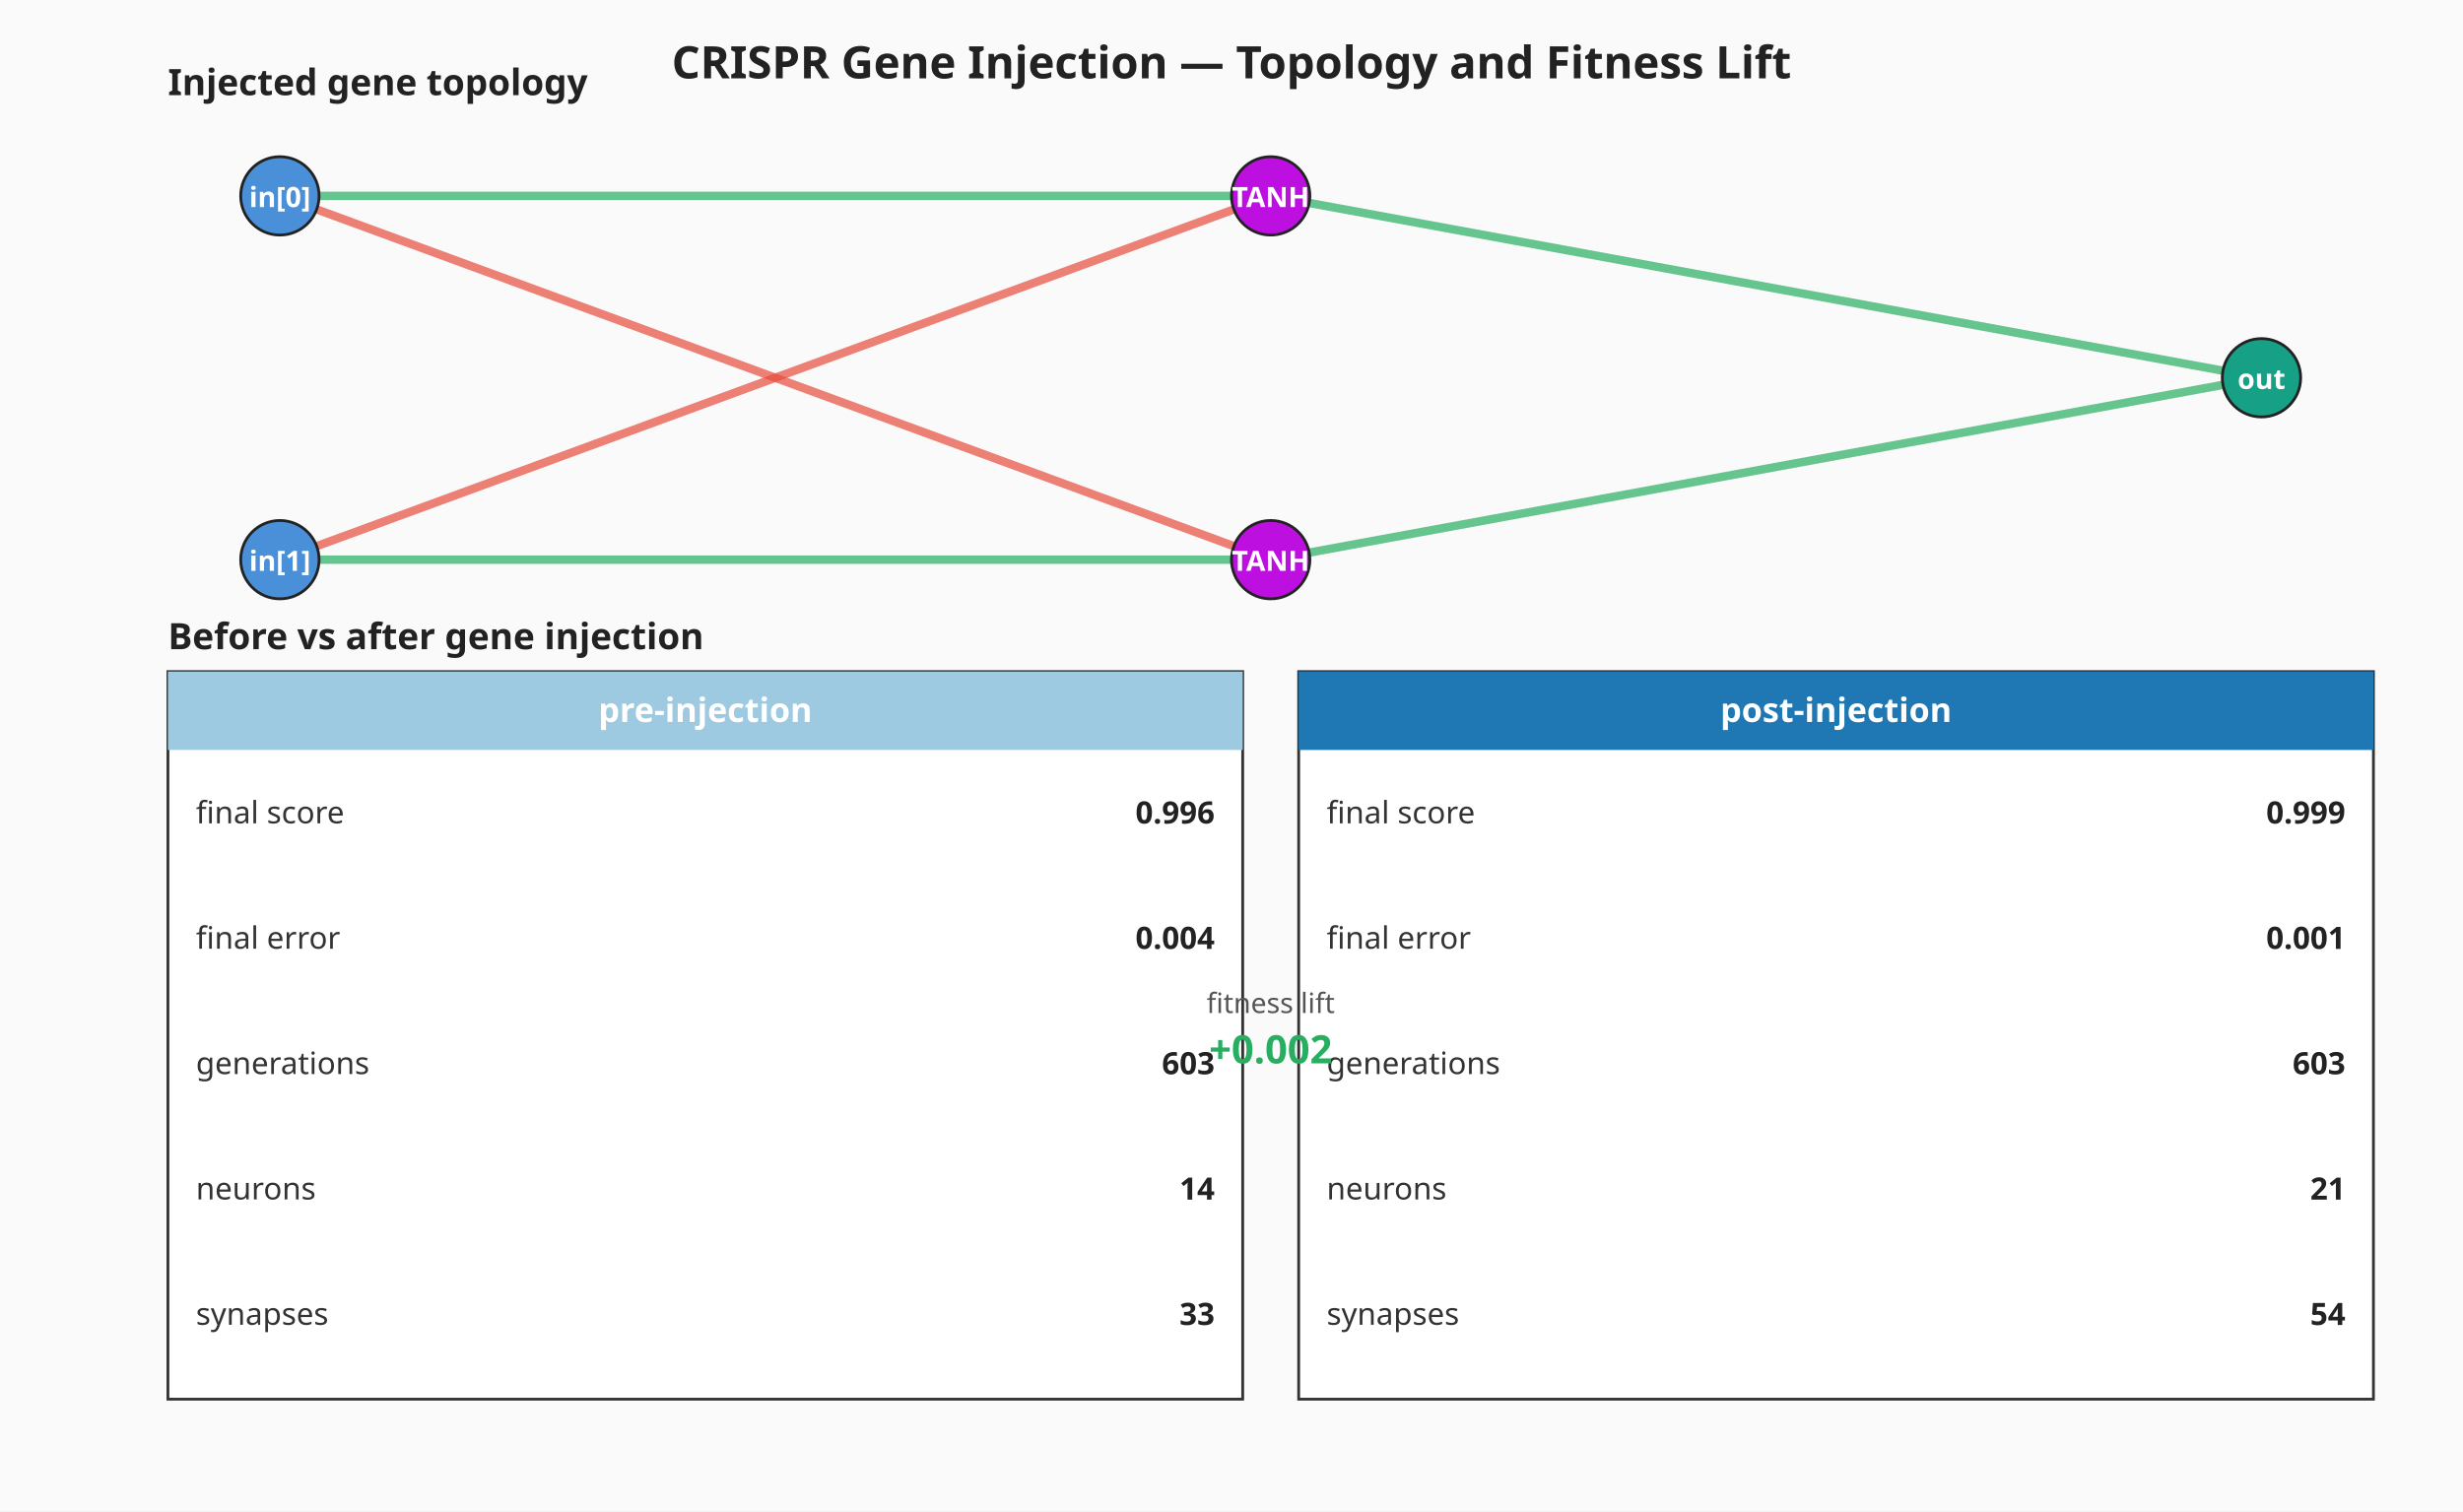
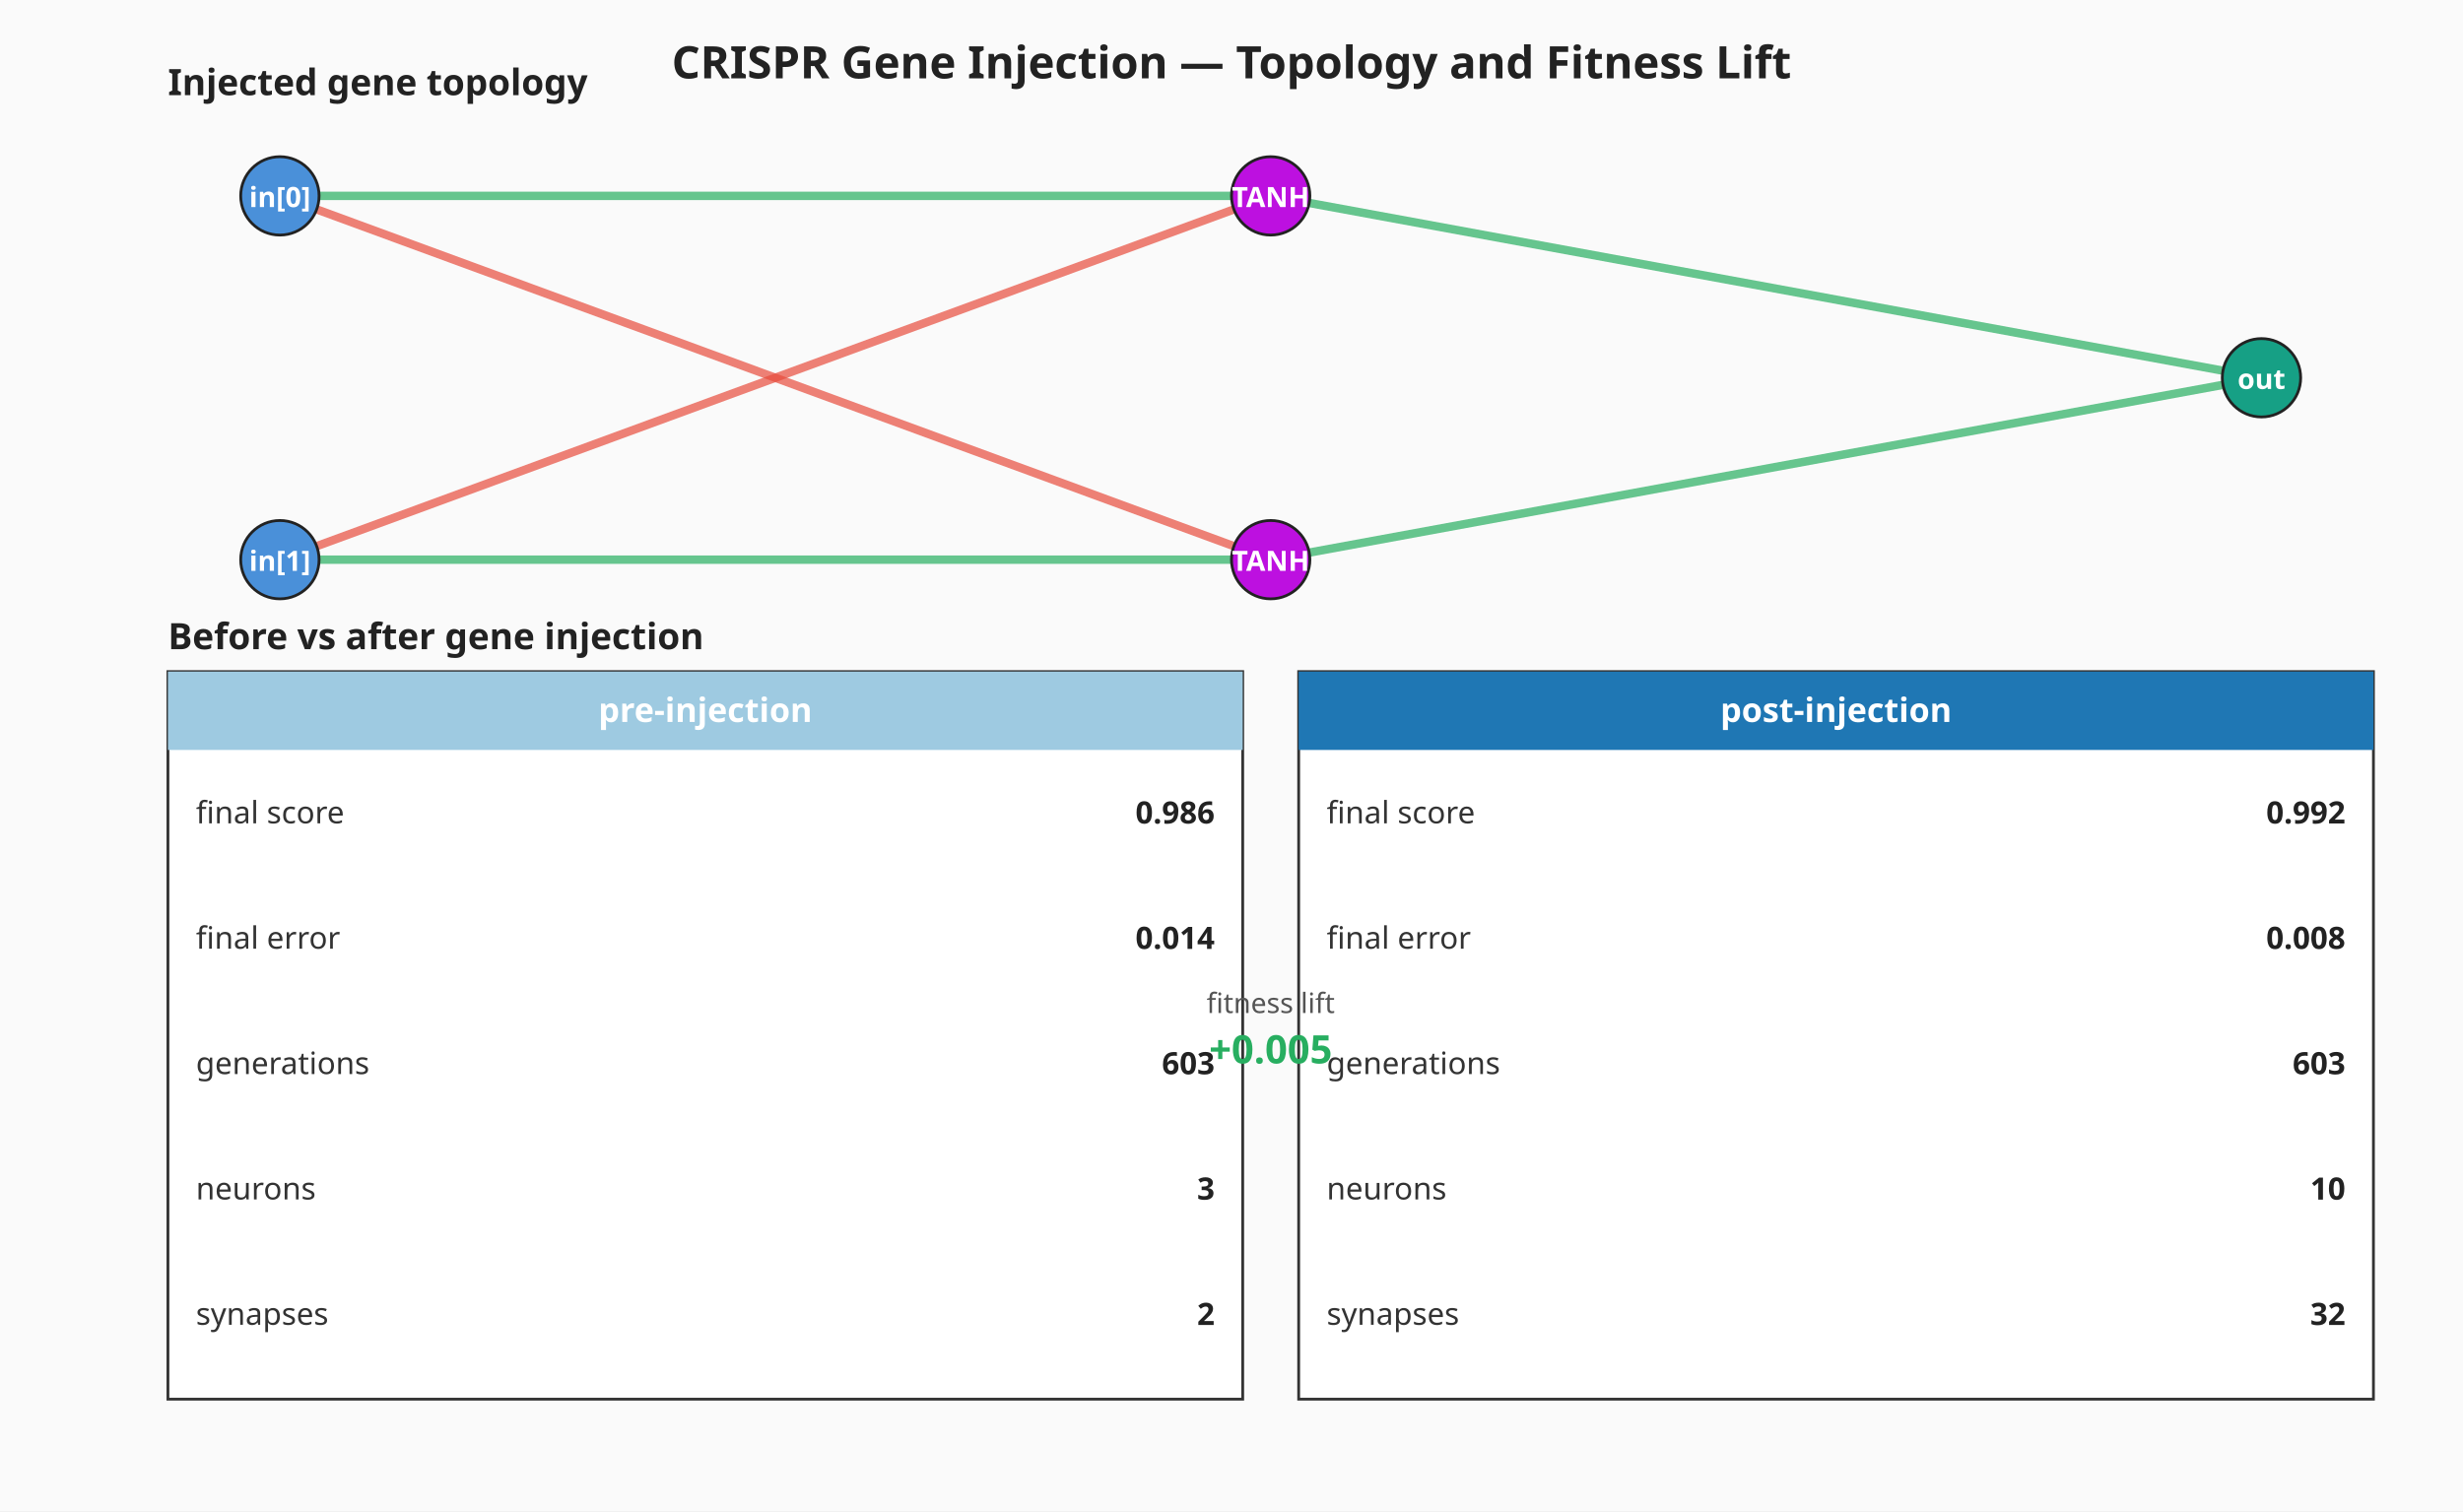
<svg xmlns="http://www.w3.org/2000/svg" viewBox="0 0 880 540" width="880" height="540" role="img" aria-label="CRISPR gene injection — gene topology and before-vs-after milestone summary">
  <rect width="880" height="540" fill="#fafafa" />
  <text x="440" y="28" text-anchor="middle" font-family="sans-serif" font-size="16" font-weight="bold" fill="#222">CRISPR Gene Injection — Topology and Fitness Lift</text>
  <g class="gene-topology" font-family="sans-serif">
    <text x="60" y="34" font-size="13" font-weight="bold" fill="#222">Injected gene topology</text>
    <line x1="100.00" y1="70.00" x2="454.00" y2="70.00" stroke="#27ae60" stroke-width="3.00" stroke-opacity="0.7" />
    <line x1="100.00" y1="200.00" x2="454.00" y2="70.00" stroke="#e74c3c" stroke-width="3.00" stroke-opacity="0.7" />
    <line x1="100.00" y1="70.00" x2="454.00" y2="200.00" stroke="#e74c3c" stroke-width="3.00" stroke-opacity="0.7" />
    <line x1="100.00" y1="200.00" x2="454.00" y2="200.00" stroke="#27ae60" stroke-width="3.00" stroke-opacity="0.7" />
    <line x1="454.00" y1="70.00" x2="808.00" y2="135.00" stroke="#27ae60" stroke-width="3.00" stroke-opacity="0.7" />
    <line x1="454.00" y1="200.00" x2="808.00" y2="135.00" stroke="#27ae60" stroke-width="3.00" stroke-opacity="0.7" />
    <circle cx="100.00" cy="70.00" r="14" fill="#4a90d9" stroke="#222" stroke-width="1" />
    <text x="100.00" y="74.00" text-anchor="middle" font-size="10" fill="#fff" font-weight="bold">in[0]</text>
    <circle cx="100.00" cy="200.00" r="14" fill="#4a90d9" stroke="#222" stroke-width="1" />
    <text x="100.00" y="204.00" text-anchor="middle" font-size="10" fill="#fff" font-weight="bold">in[1]</text>
    <circle cx="454.00" cy="70.00" r="14" fill="#bd10e0" stroke="#222" stroke-width="1" />
    <text x="454.00" y="74.00" text-anchor="middle" font-size="10" fill="#fff" font-weight="bold">TANH</text>
    <circle cx="454.00" cy="200.00" r="14" fill="#bd10e0" stroke="#222" stroke-width="1" />
    <text x="454.00" y="204.00" text-anchor="middle" font-size="10" fill="#fff" font-weight="bold">TANH</text>
    <circle cx="808.00" cy="135.00" r="14" fill="#16a085" stroke="#222" stroke-width="1" />
    <text x="808.00" y="139.00" text-anchor="middle" font-size="10" fill="#fff" font-weight="bold">out</text>
  </g>
  <g class="milestone-panel" font-family="sans-serif">
    <text x="60" y="232.00" font-size="13" font-weight="bold" fill="#222">Before vs after gene injection</text>
    <rect x="60.00" y="240.00" width="384.00" height="260.00" fill="#ffffff" stroke="#333" stroke-width="1" />
    <rect x="60.00" y="240.00" width="384.00" height="28.00" fill="#9ecae1" />
    <text x="252.00" y="258.00" text-anchor="middle" font-size="12" font-weight="bold" fill="#ffffff">pre-injection</text>
    <text x="70.00" y="290.40" dominant-baseline="middle" font-size="11" fill="#333">final score</text>
-     <text x="434.00" y="290.40" text-anchor="end" dominant-baseline="middle" font-size="11" font-weight="bold" fill="#222">0.996</text>
+     <text x="434.00" y="290.40" text-anchor="end" dominant-baseline="middle" font-size="11" font-weight="bold" fill="#222">0.986</text>
    <text x="70.00" y="335.20" dominant-baseline="middle" font-size="11" fill="#333">final error</text>
-     <text x="434.00" y="335.20" text-anchor="end" dominant-baseline="middle" font-size="11" font-weight="bold" fill="#222">0.004</text>
+     <text x="434.00" y="335.20" text-anchor="end" dominant-baseline="middle" font-size="11" font-weight="bold" fill="#222">0.014</text>
    <text x="70.00" y="380.00" dominant-baseline="middle" font-size="11" fill="#333">generations</text>
    <text x="434.00" y="380.00" text-anchor="end" dominant-baseline="middle" font-size="11" font-weight="bold" fill="#222">603</text>
    <text x="70.00" y="424.80" dominant-baseline="middle" font-size="11" fill="#333">neurons</text>
-     <text x="434.00" y="424.80" text-anchor="end" dominant-baseline="middle" font-size="11" font-weight="bold" fill="#222">14</text>
+     <text x="434.00" y="424.80" text-anchor="end" dominant-baseline="middle" font-size="11" font-weight="bold" fill="#222">3</text>
    <text x="70.00" y="469.60" dominant-baseline="middle" font-size="11" fill="#333">synapses</text>
-     <text x="434.00" y="469.60" text-anchor="end" dominant-baseline="middle" font-size="11" font-weight="bold" fill="#222">33</text>
+     <text x="434.00" y="469.60" text-anchor="end" dominant-baseline="middle" font-size="11" font-weight="bold" fill="#222">2</text>
    <rect x="464.00" y="240.00" width="384.00" height="260.00" fill="#ffffff" stroke="#333" stroke-width="1" />
    <rect x="464.00" y="240.00" width="384.00" height="28.00" fill="#1f77b4" />
    <text x="656.00" y="258.00" text-anchor="middle" font-size="12" font-weight="bold" fill="#ffffff">post-injection</text>
    <text x="474.00" y="290.40" dominant-baseline="middle" font-size="11" fill="#333">final score</text>
-     <text x="838.00" y="290.40" text-anchor="end" dominant-baseline="middle" font-size="11" font-weight="bold" fill="#222">0.999</text>
+     <text x="838.00" y="290.40" text-anchor="end" dominant-baseline="middle" font-size="11" font-weight="bold" fill="#222">0.992</text>
    <text x="474.00" y="335.20" dominant-baseline="middle" font-size="11" fill="#333">final error</text>
-     <text x="838.00" y="335.20" text-anchor="end" dominant-baseline="middle" font-size="11" font-weight="bold" fill="#222">0.001</text>
+     <text x="838.00" y="335.20" text-anchor="end" dominant-baseline="middle" font-size="11" font-weight="bold" fill="#222">0.008</text>
    <text x="474.00" y="380.00" dominant-baseline="middle" font-size="11" fill="#333">generations</text>
    <text x="838.00" y="380.00" text-anchor="end" dominant-baseline="middle" font-size="11" font-weight="bold" fill="#222">603</text>
    <text x="474.00" y="424.80" dominant-baseline="middle" font-size="11" fill="#333">neurons</text>
-     <text x="838.00" y="424.80" text-anchor="end" dominant-baseline="middle" font-size="11" font-weight="bold" fill="#222">21</text>
+     <text x="838.00" y="424.80" text-anchor="end" dominant-baseline="middle" font-size="11" font-weight="bold" fill="#222">10</text>
    <text x="474.00" y="469.60" dominant-baseline="middle" font-size="11" fill="#333">synapses</text>
-     <text x="838.00" y="469.60" text-anchor="end" dominant-baseline="middle" font-size="11" font-weight="bold" fill="#222">54</text>
+     <text x="838.00" y="469.60" text-anchor="end" dominant-baseline="middle" font-size="11" font-weight="bold" fill="#222">32</text>
    <text x="454.00" y="362.00" text-anchor="middle" font-size="10" fill="#555">fitness lift</text>
-     <text x="454.00" y="380.00" text-anchor="middle" font-size="14" font-weight="bold" fill="#27ae60">+0.002</text>
+     <text x="454.00" y="380.00" text-anchor="middle" font-size="14" font-weight="bold" fill="#27ae60">+0.005</text>
  </g>
</svg>
